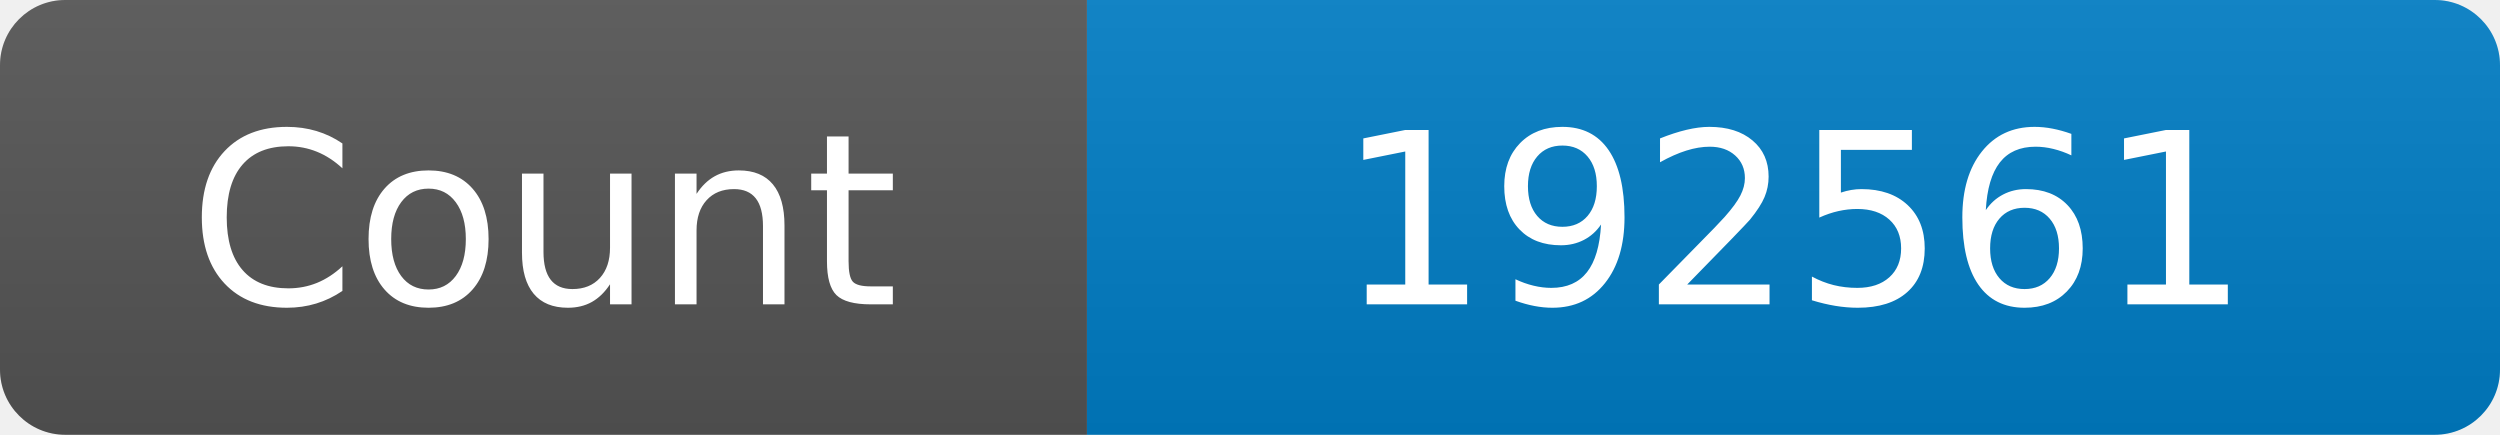
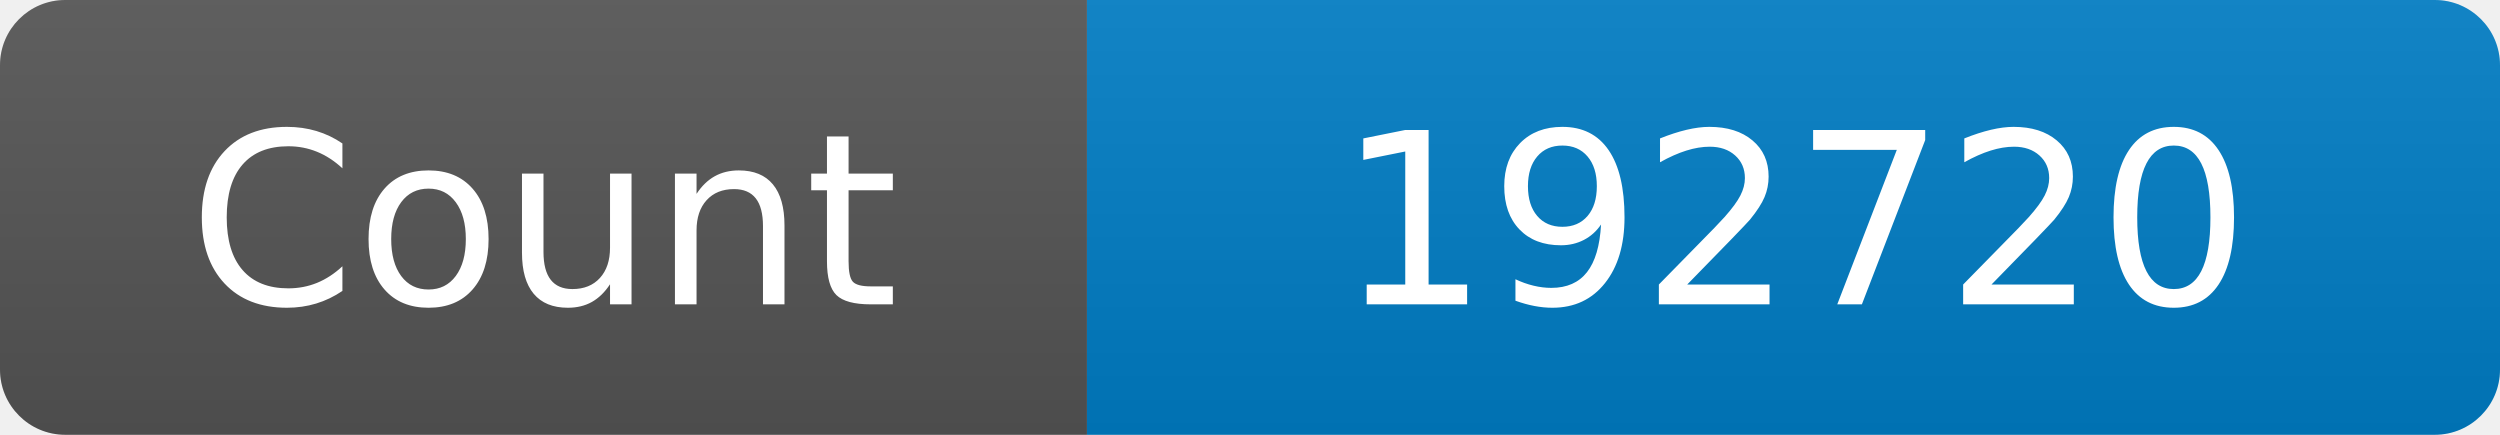
<svg xmlns="http://www.w3.org/2000/svg" width="115" height="20" role="img" aria-label="Maintained?: yes">
  <linearGradient id="s" x2="0" y2="100%">
    <stop offset="0" stop-color="#bbb" stop-opacity=".1" />
    <stop offset="1" stop-opacity=".1" />
  </linearGradient>
  <clipPath id="r">
    <rect width="115" height="20" rx="3" fill="#fff" />
  </clipPath>
  <g clip-path="url(#r)">
    <rect width="50" height="20" fill="#555" />
    <rect x="50" width="160" height="20" fill="#007ec6" />
    <rect width="115" height="20" fill="url(#s)" />
  </g>
  <g fill="#fff" text-anchor="middle" font-family="Verdana,Geneva,DejaVu Sans,sans-serif" font-size="110">
    <text x="250" y="140" transform="scale(.1)" fill="#fff">Count</text>
-     <text x="825" y="140" transform="scale(.1)" fill="#fff">192561</text>
+     <text x="825" y="140" transform="scale(.1)" fill="#fff">192720</text>
  </g>
</svg>
